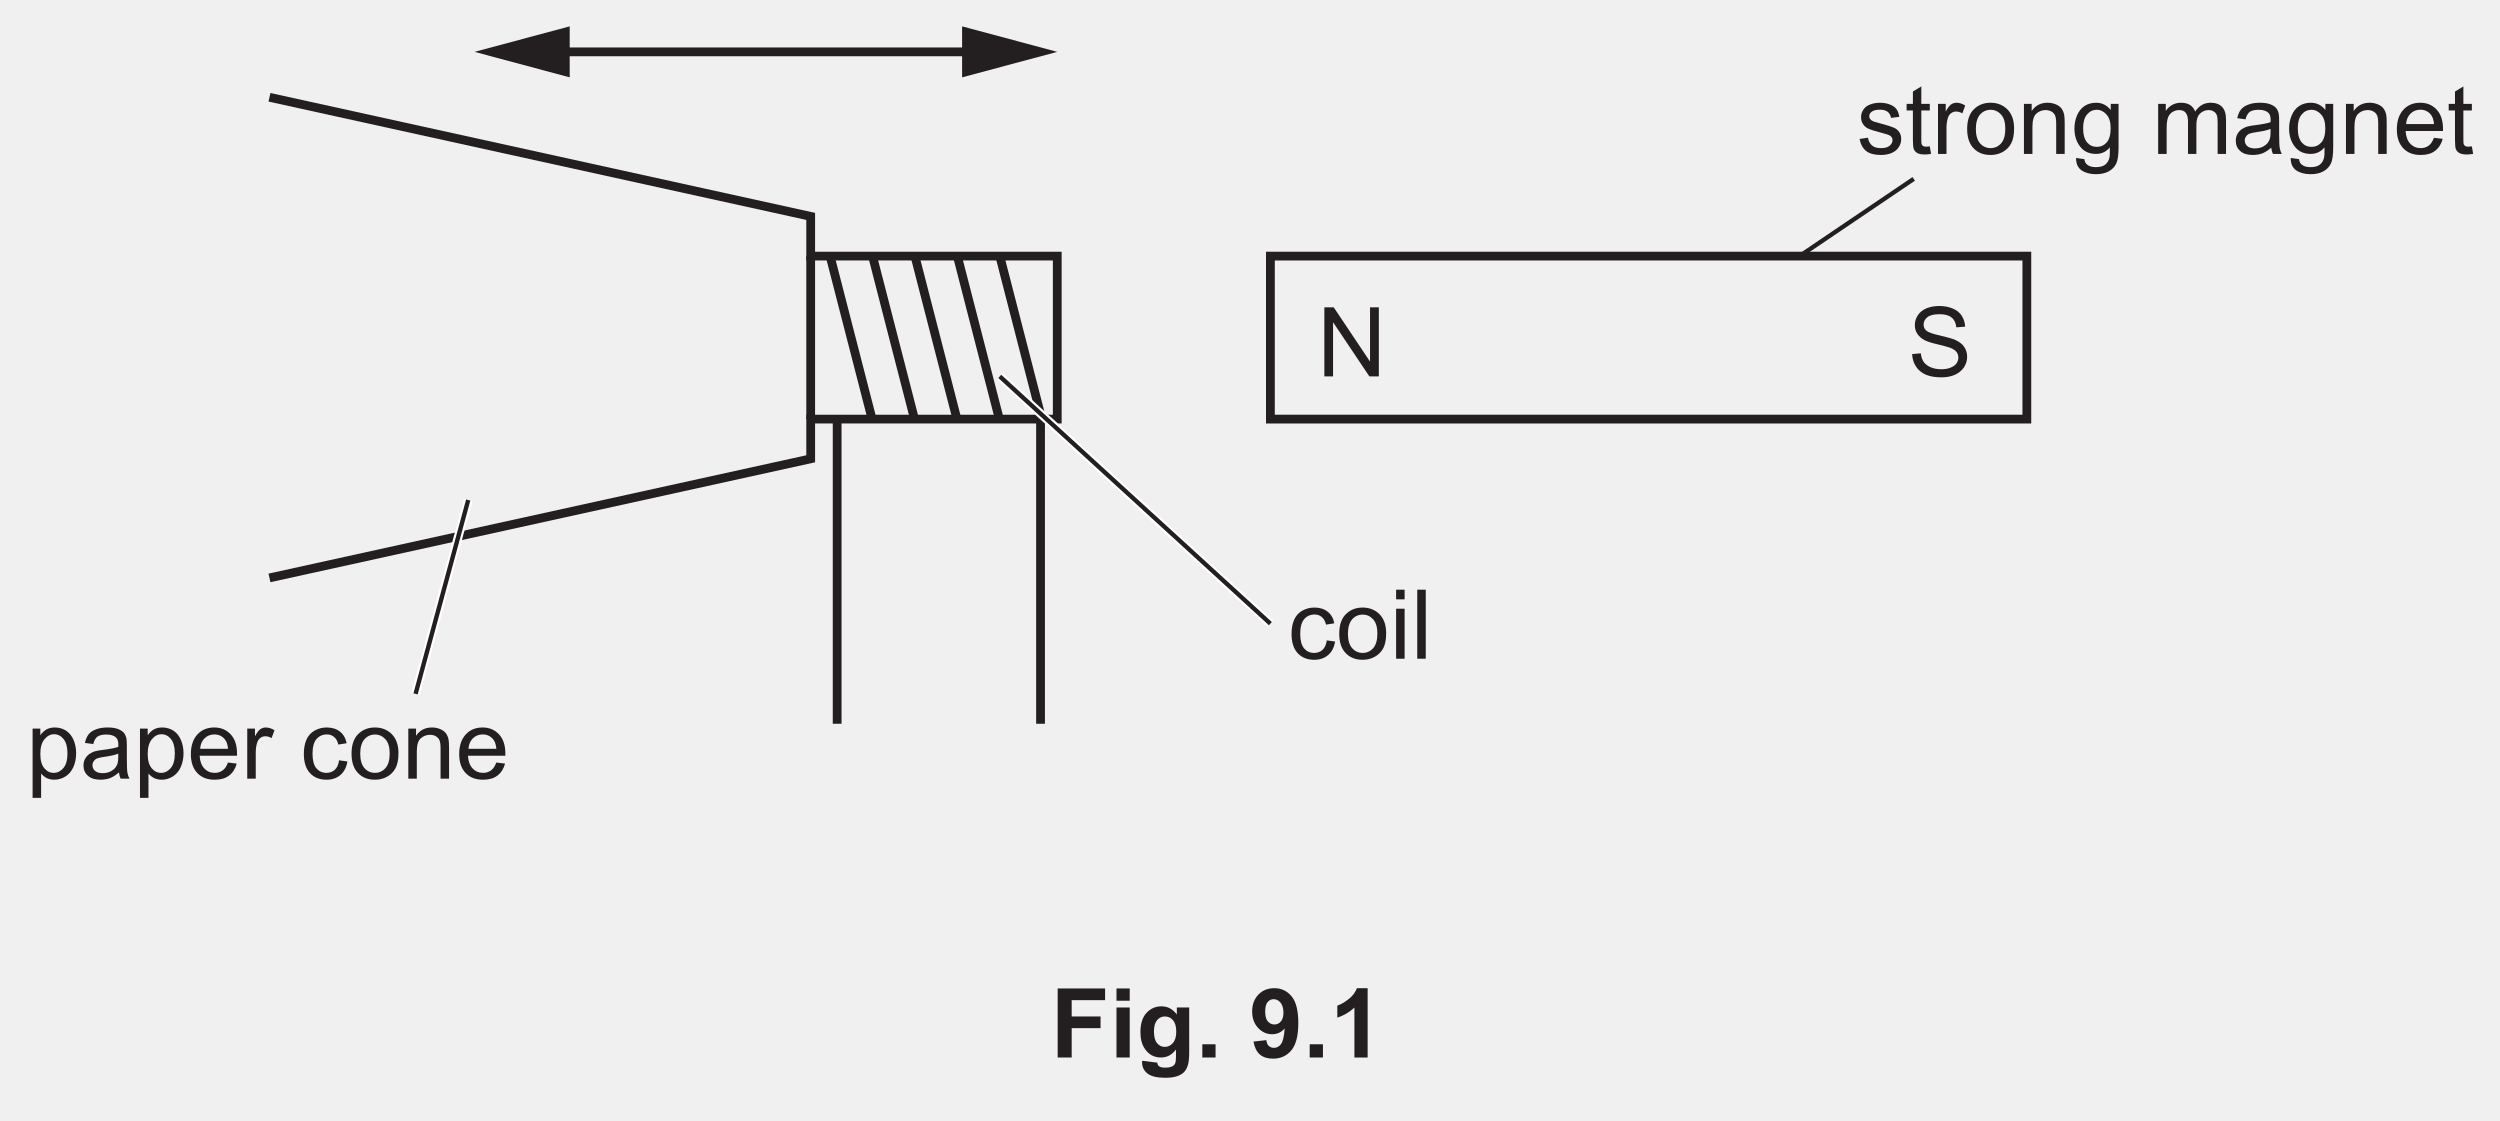
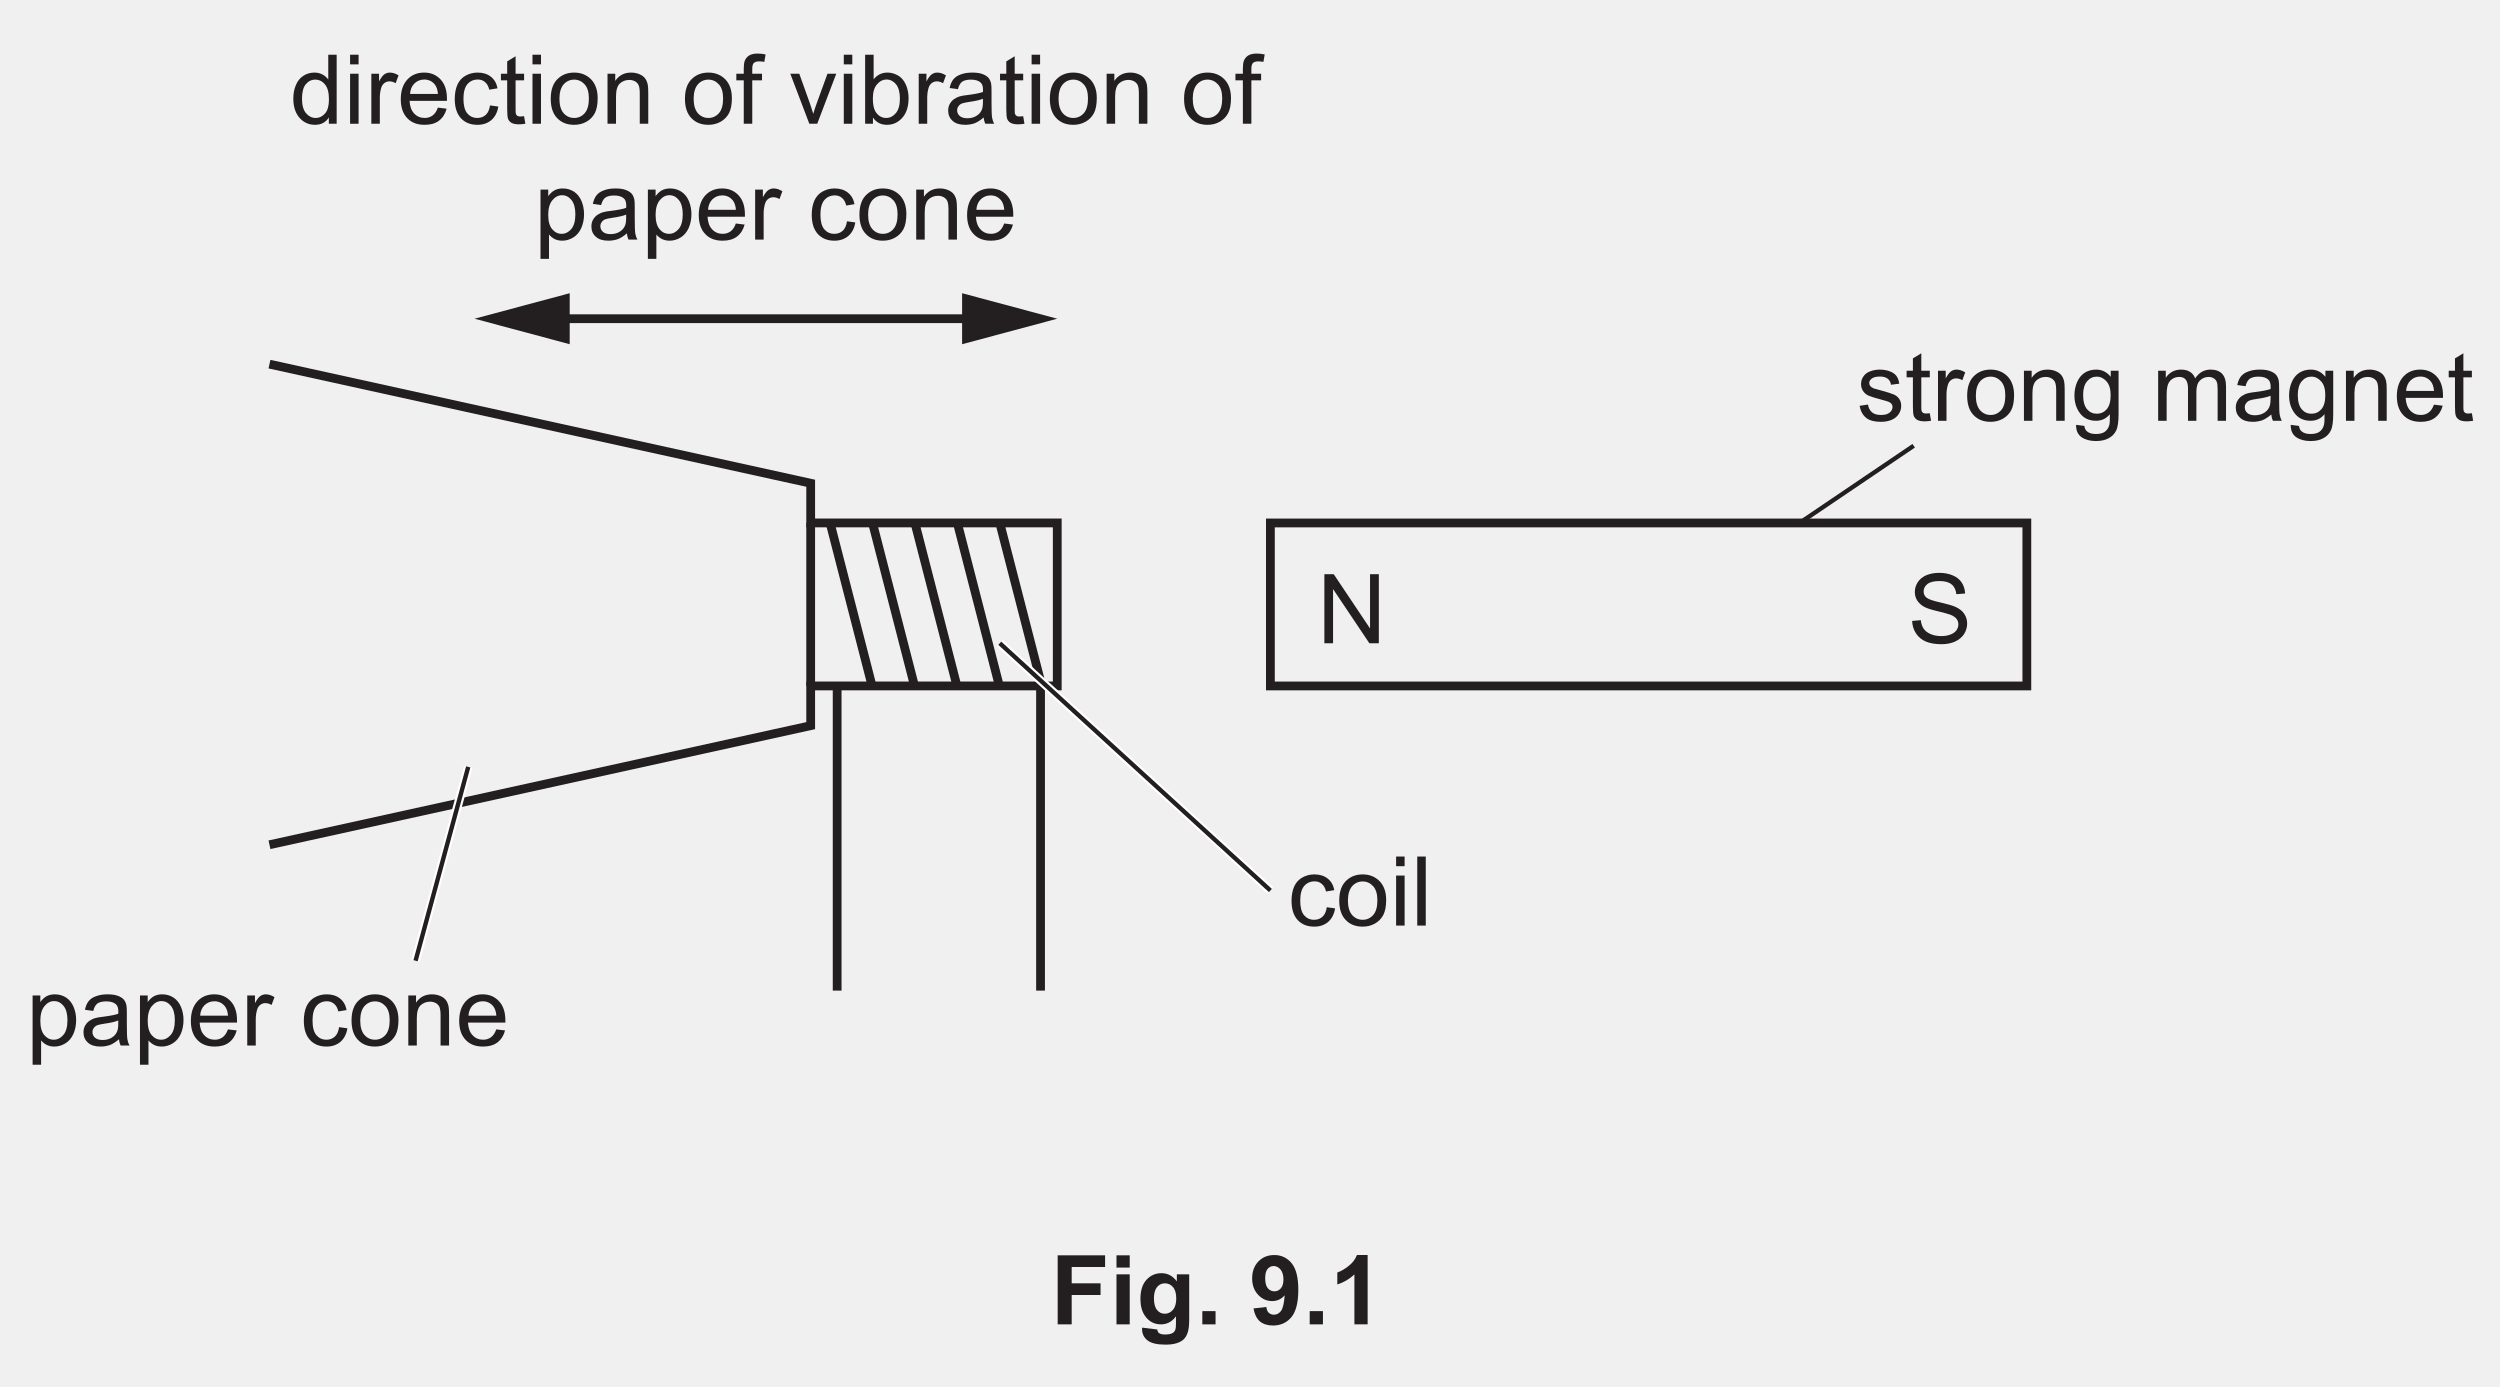
- <svg xmlns="http://www.w3.org/2000/svg" xmlns:xlink="http://www.w3.org/1999/xlink" version="1.1" width="284.8" height="127.6" viewBox="0 0 284.8 127.6">
+ <svg xmlns="http://www.w3.org/2000/svg" xmlns:xlink="http://www.w3.org/1999/xlink" version="1.1" width="284.8" height="158" viewBox="0 0 284.8 158">
  <defs>
    <clipPath id="clip_1">
-       <path transform="matrix(1,0,0,-1,-159,672.49)" d="M159 544.89H443.8V672.49H159Z" />
+       <path transform="matrix(1,0,0,-1,-159,702.89)" d="M159 544.89H443.8V702.89H159Z" />
    </clipPath>
    <clipPath id="clip_2">
-       <path transform="matrix(1,0,0,-1,-159,672.49)" d="M0 0H595.276V841.89H0Z" />
+       <path transform="matrix(1,0,0,-1,-159,702.89)" d="M0 0H595.276V841.89H0Z" />
    </clipPath>
    <clipPath id="clip_3">
-       <path transform="matrix(1,0,0,-1,-159,672.49)" d="M0 0H595.276V841.89H0Z" />
+       <path transform="matrix(1,0,0,-1,-159,702.89)" d="M0 0H595.276V841.89H0Z" />
    </clipPath>
    <path id="font_4_49" d="M.076 0V.715H.173L.549 .153V.715H.640V0H.542L.166 .561V0H.076Z" />
    <path id="font_4_70" d="M.404 .190 .490 .178C.481 .119 .457 .072 .418 .038 .379 .005 .331-.011 .274-.011 .203-.011 .146 .011 .103 .057 .060 .104 .039 .170 .039 .257 .039 .313 .048 .362 .066 .404 .085 .446 .113 .477 .151 .498 .189 .519 .230 .530 .275 .530 .331 .530 .377 .516 .413 .487 .449 .459 .472 .419 .482 .367L.396 .353C.388 .388 .374 .414 .353 .431 .333 .449 .308 .458 .278 .458 .234 .458 .198 .442 .170 .410 .143 .378 .129 .328 .129 .259 .129 .190 .142 .139 .169 .107 .196 .076 .230 .060 .273 .060 .308 .060 .337 .071 .360 .092 .383 .113 .398 .146 .404 .190Z" />
    <path id="font_4_82" d="M.033 .259C.033 .355 .059 .426 .113 .472 .157 .511 .212 .530 .276 .530 .347 .530 .405 .506 .451 .460 .496 .413 .519 .348 .519 .266 .519 .199 .509 .147 .489 .109 .468 .070 .439 .041 .401 .020 .363-.001 .321-.011 .276-.011 .203-.011 .145 .011 .100 .058 .055 .104 .033 .171 .033 .259M.123 .259C.123 .192 .138 .143 .166 .110 .195 .077 .232 .060 .276 .060 .319 .060 .356 .077 .385 .110 .414 .143 .428 .194 .428 .261 .428 .326 .414 .374 .385 .407 .355 .440 .319 .457 .276 .457 .232 .457 .195 .440 .166 .407 .138 .374 .123 .325 .123 .259Z" />
    <path id="font_4_76" d="M.066 .615V.715H.154V.615H.066M.066 0V.518H.154V0H.066Z" />
    <path id="font_4_79" d="M.063 0V.715H.151V0H.063Z" />
    <path id="font_4_83" d="M.065-.199V.518H.145V.450C.164 .477 .186 .497 .209 .510 .233 .523 .262 .530 .296 .530 .340 .530 .379 .518 .413 .496 .447 .473 .472 .441 .490 .399 .507 .358 .516 .312 .516 .263 .516 .210 .506 .162 .487 .119 .468 .077 .440 .044 .404 .022 .368-.000 .330-.011 .290-.011 .260-.011 .234-.005 .211 .006 .187 .019 .168 .034 .153 .053V-.199H.065M.145 .256C.145 .189 .159 .140 .186 .108 .213 .076 .245 .060 .284 .060 .323 .060 .356 .077 .384 .110 .412 .143 .426 .194 .426 .263 .426 .329 .412 .378 .385 .411 .358 .444 .325 .460 .288 .460 .250 .460 .217 .443 .188 .408 .159 .373 .145 .322 .145 .256Z" />
    <path id="font_4_68" d="M.404 .065C.371 .037 .340 .017 .310 .005 .280-.005 .247-.011 .213-.011 .156-.011 .112 .002 .082 .030 .051 .057 .036 .093 .036 .136 .036 .162 .041 .185 .053 .206 .065 .227 .080 .244 .098 .256 .117 .269 .138 .279 .162 .285 .179 .290 .205 .294 .240 .298 .311 .307 .363 .317 .396 .329 .397 .341 .397 .348 .397 .351 .397 .387 .389 .412 .372 .427 .350 .447 .316 .457 .272 .457 .231 .457 .200 .449 .180 .435 .161 .420 .146 .395 .137 .358L.051 .370C.059 .407 .071 .436 .089 .459 .107 .482 .133 .499 .167 .511 .201 .524 .240 .530 .285 .530 .329 .530 .365 .525 .393 .514 .420 .504 .441 .490 .454 .475 .467 .459 .476 .439 .481 .415 .484 .400 .485 .373 .485 .334V.217C.485 .135 .487 .084 .491 .062 .495 .040 .502 .019 .513 0H.421C.412 .018 .406 .040 .404 .065M.396 .259C.365 .246 .317 .235 .253 .226 .217 .221 .191 .215 .176 .209 .161 .202 .150 .193 .142 .180 .133 .168 .129 .154 .129 .139 .129 .115 .138 .096 .156 .080 .174 .065 .200 .057 .234 .057 .268 .057 .298 .064 .324 .079 .351 .094 .370 .114 .382 .140 .392 .160 .396 .189 .396 .227V.259Z" />
    <path id="font_4_72" d="M.420 .167 .511 .156C.497 .103 .470 .061 .432 .032 .393 .002 .343-.011 .283-.011 .207-.011 .147 .011 .103 .058 .058 .105 .036 .170 .036 .254 .036 .342 .059 .409 .104 .458 .148 .506 .207 .530 .278 .530 .348 .530 .404 .506 .448 .459 .492 .412 .514 .346 .514 .260 .514 .255 .514 .247 .514 .237H.127C.130 .180 .146 .136 .175 .106 .204 .075 .240 .060 .284 .060 .316 .060 .343 .069 .366 .086 .389 .103 .407 .130 .420 .167M.132 .309H.421C.417 .353 .406 .385 .388 .407 .360 .441 .324 .458 .279 .458 .239 .458 .205 .444 .177 .417 .150 .390 .135 .354 .132 .309Z" />
    <path id="font_4_85" d="M.064 0V.518H.144V.439C.164 .476 .182 .500 .199 .512 .217 .524 .235 .530 .256 .530 .285 .530 .316 .520 .346 .501L.316 .420C.294 .433 .273 .439 .251 .439 .232 .439 .215 .433 .200 .422 .184 .410 .173 .394 .167 .374 .157 .342 .152 .308 .152 .271V0H.064Z" />
    <path id="font_4_3" d="" />
    <path id="font_4_81" d="M.065 0V.518H.145V.444C.183 .501 .238 .530 .310 .530 .341 .530 .370 .524 .396 .513 .422 .502 .442 .487 .455 .469 .468 .451 .477 .429 .482 .404 .485 .388 .487 .359 .487 .318V0H.399V.315C.399 .351 .395 .378 .389 .395 .382 .413 .370 .427 .352 .438 .335 .448 .314 .454 .291 .454 .254 .454 .221 .442 .194 .418 .167 .394 .153 .349 .153 .283V0H.065Z" />
    <path id="font_4_86" d="M.030 .155 .117 .168C.122 .133 .136 .107 .158 .088 .180 .069 .211 .060 .251 .060 .292 .060 .322 .068 .341 .085 .361 .101 .371 .120 .371 .143 .371 .162 .362 .178 .345 .189 .333 .197 .303 .207 .255 .219 .190 .236 .146 .250 .121 .261 .096 .273 .077 .290 .064 .311 .051 .332 .045 .355 .045 .380 .045 .403 .050 .425 .061 .445 .071 .464 .086 .481 .104 .494 .118 .504 .136 .512 .160 .519 .184 .526 .209 .530 .236 .530 .277 .530 .312 .524 .343 .512 .374 .500 .396 .485 .411 .465 .426 .445 .436 .418 .441 .384L.355 .373C.352 .399 .340 .420 .322 .435 .303 .450 .276 .458 .242 .458 .202 .458 .173 .451 .156 .437 .138 .424 .130 .409 .130 .391 .130 .379 .133 .369 .141 .360 .148 .350 .159 .343 .174 .336 .183 .333 .209 .326 .252 .314 .314 .297 .357 .284 .382 .273 .407 .263 .426 .247 .440 .227 .454 .207 .461 .182 .461 .152 .461 .123 .452 .095 .435 .069 .418 .043 .394 .023 .361 .009 .329-.004 .293-.011 .252-.011 .185-.011 .133 .002 .098 .030 .063 .058 .040 .100 .030 .155Z" />
    <path id="font_4_87" d="M.257 .078 .270 .000C.245-.004 .223-.006 .204-.006 .172-.006 .147-.001 .129 .008 .112 .018 .099 .031 .092 .048 .085 .064 .082 .099 .082 .151V.450H.017V.518H.082V.646L.169 .699V.518H.257V.450H.169V.146C.169 .121 .170 .105 .174 .098 .177 .091 .182 .085 .189 .081 .196 .077 .206 .075 .219 .075 .229 .075 .241 .076 .257 .078Z" />
    <path id="font_4_74" d="M.049-.042 .135-.054C.138-.081 .148-.100 .165-.112 .186-.129 .216-.137 .254-.137 .295-.137 .326-.129 .348-.113 .370-.096 .385-.074 .393-.044 .398-.026 .400 .010 .399 .068 .361 .022 .313 0 .256 0 .185 0 .129 .025 .090 .077 .051 .128 .032 .190 .032 .262 .032 .311 .041 .357 .059 .399 .076 .440 .102 .473 .136 .496 .170 .518 .210 .530 .256 .530 .318 .530 .368 .505 .408 .455V.518H.489V.070C.489-.010 .481-.068 .464-.101 .448-.135 .422-.162 .386-.181 .350-.201 .306-.210 .254-.210 .193-.210 .143-.196 .104-.169 .066-.141 .048-.099 .049-.042M.122 .268C.122 .200 .136 .151 .163 .119 .190 .088 .223 .073 .264 .073 .305 .073 .338 .088 .366 .119 .393 .150 .407 .199 .407 .265 .407 .328 .393 .376 .364 .408 .336 .440 .302 .457 .263 .457 .224 .457 .190 .441 .163 .409 .136 .377 .122 .330 .122 .268Z" />
    <path id="font_4_80" d="M.065 0V.518H.144V.445C.160 .471 .182 .491 .209 .507 .236 .522 .267 .530 .301 .530 .340 .530 .371 .522 .396 .506 .420 .490 .438 .468 .448 .439 .489 .5 .542 .530 .608 .530 .659 .530 .699 .516 .727 .487 .754 .459 .768 .415 .768 .355V0H.681V.326C.681 .361 .678 .387 .672 .402 .666 .418 .656 .430 .641 .439 .626 .449 .609 .454 .588 .454 .552 .454 .522 .441 .498 .417 .473 .393 .461 .354 .461 .301V0H.374V.336C.374 .375 .366 .405 .352 .424 .338 .444 .314 .454 .282 .454 .257 .454 .234 .447 .213 .434 .192 .421 .177 .402 .167 .377 .158 .352 .153 .316 .153 .269V0H.065Z" />
+     <path id="font_4_71" d="M.402 0V.065C.369 .013 .321-.011 .257-.011 .215-.011 .177-.000 .143 .022 .108 .045 .081 .077 .062 .117 .043 .158 .034 .205 .034 .258 .034 .310 .042 .357 .060 .399 .077 .441 .103 .474 .137 .496 .172 .519 .210 .530 .253 .530 .284 .530 .312 .523 .336 .510 .361 .497 .381 .479 .396 .458V.715H.483V0H.402M.124 .258C.124 .192 .138 .142 .166 .109 .194 .076 .227 .060 .265 .060 .304 .060 .336 .076 .363 .107 .390 .138 .403 .186 .403 .251 .403 .322 .390 .374 .362 .407 .335 .440 .301 .457 .261 .457 .222 .457 .190 .441 .163 .409 .137 .377 .124 .327 .124 .258Z" />
+     <path id="font_4_73" d="M.086 0V.450H.009V.518H.086V.573C.086 .608 .090 .634 .096 .651 .104 .673 .119 .692 .140 .706 .162 .720 .192 .727 .230 .727 .255 .727 .282 .724 .312 .718L.299 .641C.281 .644 .263 .646 .247 .646 .220 .646 .201 .640 .190 .629 .179 .618 .174 .597 .174 .566V.518H.275V.450H.174V0H.086Z" />
+     <path id="font_4_89" d="M.209 0 .012 .518H.105L.216 .208C.228 .174 .239 .139 .25 .103 .257 .130 .268 .163 .282 .202L.397 .518H.488L.291 0H.209Z" />
+     <path id="font_4_69" d="M.146 0H.065V.715H.153V.460C.190 .506 .237 .530 .295 .530 .327 .530 .357 .523 .385 .510 .414 .498 .437 .480 .456 .456 .474 .433 .489 .405 .499 .372 .509 .339 .515 .304 .515 .267 .515 .178 .493 .109 .449 .061 .405 .012 .352-.011 .291-.011 .229-.011 .181 .013 .146 .064V0M.145 .263C.145 .201 .154 .156 .171 .128 .199 .083 .236 .060 .283 .060 .322 .060 .355 .077 .383 .110 .411 .143 .425 .193 .425 .259 .425 .327 .411 .377 .385 .409 .358 .441 .325 .458 .287 .458 .249 .458 .215 .441 .187 .407 .159 .374 .145 .326 .145 .263Z" />
    <path id="font_4_54" d="M.044 .230 .134 .238C.138 .202 .148 .173 .163 .150 .179 .127 .203 .108 .235 .094 .268 .080 .305 .073 .345 .073 .381 .073 .413 .078 .441 .089 .469 .100 .489 .114 .503 .133 .516 .152 .523 .172 .523 .194 .523 .217 .516 .236 .503 .253 .490 .269 .469 .283 .439 .295 .420 .302 .377 .314 .312 .330 .246 .345 .200 .360 .173 .374 .139 .392 .114 .415 .097 .441 .080 .468 .072 .497 .072 .530 .072 .567 .082 .600 .103 .632 .123 .663 .153 .687 .192 .704 .232 .720 .276 .728 .324 .728 .377 .728 .424 .719 .464 .702 .505 .685 .536 .660 .558 .627 .579 .594 .591 .556 .593 .514L.502 .507C.497 .552 .481 .586 .452 .609 .424 .632 .383 .643 .328 .643 .270 .643 .229 .633 .202 .612 .176 .591 .163 .565 .163 .536 .163 .510 .172 .489 .191 .473 .209 .456 .257 .439 .334 .422 .411 .404 .464 .389 .492 .376 .534 .357 .565 .333 .584 .303 .604 .274 .614 .240 .614 .202 .614 .164 .603 .128 .582 .094 .560 .061 .528 .034 .488 .016 .447-.002 .401-.011 .350-.011 .285-.011 .231-.002 .187 .016 .143 .035 .109 .063 .084 .101 .059 .139 .046 .182 .044 .230Z" />
    <path id="font_5_41" d="M.073 0V.715H.564V.594H.218V.425H.517V.304H.218V0H.073Z" />
    <path id="font_5_76" d="M.071 .588V.715H.208V.588H.071M.071 0V.518H.208V0H.071Z" />
    <path id="font_5_74" d="M.059-.034 .215-.053C.218-.071 .224-.083 .233-.090 .246-.100 .267-.105 .295-.105 .331-.105 .358-.100 .375-.089 .388-.082 .397-.070 .403-.054 .407-.043 .409-.022 .409 .008V.083C.368 .027 .316 0 .254 0 .184 0 .129 .029 .088 .088 .056 .134 .041 .192 .041 .262 .041 .349 .061 .415 .103 .461 .145 .507 .197 .530 .259 .530 .323 .530 .376 .502 .418 .445V.518H.546V.053C.546-.007 .541-.053 .531-.083 .521-.114 .507-.138 .489-.155 .471-.172 .446-.186 .416-.195 .385-.205 .347-.210 .300-.210 .212-.210 .150-.195 .113-.165 .076-.135 .058-.097 .058-.050 .058-.046 .058-.040 .059-.034M.181 .270C.181 .215 .192 .174 .213 .149 .234 .123 .261 .110 .292 .110 .326 .110 .354 .123 .377 .150 .400 .176 .412 .215 .412 .266 .412 .320 .401 .360 .378 .386 .356 .412 .328 .425 .294 .425 .262 .425 .234 .412 .213 .386 .192 .361 .181 .322 .181 .270Z" />
    <path id="font_5_17" d="M.071 0V.137H.208V0H.071Z" />
    <path id="font_5_3" d="" />
    <path id="font_5_28" d="M.045 .165 .178 .180C.181 .153 .189 .133 .203 .120 .217 .107 .235 .100 .257 .100 .286 .100 .310 .113 .330 .139 .349 .165 .362 .219 .368 .301 .333 .261 .290 .241 .238 .241 .182 .241 .133 .263 .093 .306 .052 .350 .031 .406 .031 .476 .031 .549 .053 .607 .096 .652 .139 .696 .194 .718 .261 .718 .333 .718 .393 .690 .439 .634 .486 .578 .509 .486 .509 .357 .509 .226 .485 .132 .437 .074 .388 .016 .325-.012 .247-.012 .191-.012 .146 .002 .111 .031 .077 .061 .055 .106 .045 .165M.355 .465C.355 .509 .345 .543 .325 .568 .305 .592 .281 .604 .254 .604 .229 .604 .208 .594 .191 .574 .174 .554 .166 .522 .166 .476 .166 .430 .175 .396 .193 .374 .212 .353 .234 .342 .262 .342 .288 .342 .310 .352 .328 .373 .346 .394 .355 .424 .355 .465Z" />
    <path id="font_5_20" d="M.393 0H.256V.517C.206 .470 .147 .435 .079 .413V.537C.114 .549 .153 .571 .195 .604 .237 .636 .266 .675 .282 .718H.393V0Z" />
    <clipPath id="clip_6">
-       <path transform="matrix(1,0,0,-1,-158.999,672.490)" d="M0 0H595.276V841.89H0Z" />
+       <path transform="matrix(1,0,0,-1,-158.999,702.890)" d="M0 0H595.276V841.89H0Z" />
    </clipPath>
  </defs>
  <g clip-path="url(#clip_1)">
    <g clip-path="url(#clip_2)">
      <g clip-path="url(#clip_3)" />
-       <path transform="matrix(1,0,0,-1,30.698,65.835)" stroke-width="1" stroke-linecap="butt" stroke-miterlimit="4" stroke-linejoin="miter" fill="none" stroke="#231f20" d="M0 0 61.655 13.569V18.092H89.745V36.66H61.655V41.183L0 54.751" />
-       <path transform="matrix(1,0,0,-1,230.898,47.744)" stroke-width="1" stroke-linecap="butt" stroke-miterlimit="4" stroke-linejoin="miter" fill="none" stroke="#231f20" d="M0 0H-86.174V18.568H0Z" />
-       <path transform="matrix(1,0,0,-1,92.353,29.175)" stroke-width="1" stroke-linecap="butt" stroke-miterlimit="4" stroke-linejoin="miter" fill="none" stroke="#231f20" d="M0 0V-18.568" />
-       <path transform="matrix(1,0,0,-1,94.563,29.175)" stroke-width="1" stroke-linecap="butt" stroke-miterlimit="4" stroke-linejoin="miter" fill="none" stroke="#231f20" d="M0 0 4.787-18.568" />
-       <path transform="matrix(1,0,0,-1,99.396,29.175)" stroke-width="1" stroke-linecap="butt" stroke-miterlimit="4" stroke-linejoin="miter" fill="none" stroke="#231f20" d="M0 0 4.787-18.568" />
-       <path transform="matrix(1,0,0,-1,104.228,29.175)" stroke-width="1" stroke-linecap="butt" stroke-miterlimit="4" stroke-linejoin="miter" fill="none" stroke="#231f20" d="M0 0 4.787-18.568" />
-       <path transform="matrix(1,0,0,-1,109.061,29.175)" stroke-width="1" stroke-linecap="butt" stroke-miterlimit="4" stroke-linejoin="miter" fill="none" stroke="#231f20" d="M0 0 4.787-18.568" />
-       <path transform="matrix(1,0,0,-1,113.894,29.175)" stroke-width="1" stroke-linecap="butt" stroke-miterlimit="4" stroke-linejoin="miter" fill="none" stroke="#231f20" d="M0 0 4.787-18.568" />
-       <use data-text="N" xlink:href="#font_4_49" transform="matrix(11,0,0,-11,150.036,42.878)" fill="#231f20" />
-       <use data-text="c" xlink:href="#font_4_70" transform="matrix(11,0,0,-11,146.703,75.042)" fill="#231f20" />
-       <use data-text="o" xlink:href="#font_4_82" transform="matrix(11,0,0,-11,152.203,75.042)" fill="#231f20" />
-       <use data-text="i" xlink:href="#font_4_76" transform="matrix(11,0,0,-11,158.319,75.042)" fill="#231f20" />
-       <use data-text="l" xlink:href="#font_4_79" transform="matrix(11,0,0,-11,160.761,75.042)" fill="#231f20" />
-       <use data-text="p" xlink:href="#font_4_83" transform="matrix(11,0,0,-11,2.999,88.704)" fill="#231f20" />
-       <use data-text="a" xlink:href="#font_4_68" transform="matrix(11,0,0,-11,9.115,88.704)" fill="#231f20" />
-       <use data-text="p" xlink:href="#font_4_83" transform="matrix(11,0,0,-11,15.231,88.704)" fill="#231f20" />
-       <use data-text="e" xlink:href="#font_4_72" transform="matrix(11,0,0,-11,21.347,88.704)" fill="#231f20" />
-       <use data-text="r" xlink:href="#font_4_85" transform="matrix(11,0,0,-11,27.463,88.704)" fill="#231f20" />
-       <use data-text="c" xlink:href="#font_4_70" transform="matrix(11,0,0,-11,34.184,88.704)" fill="#231f20" />
-       <use data-text="o" xlink:href="#font_4_82" transform="matrix(11,0,0,-11,39.684,88.704)" fill="#231f20" />
-       <use data-text="n" xlink:href="#font_4_81" transform="matrix(11,0,0,-11,45.800,88.704)" fill="#231f20" />
-       <use data-text="e" xlink:href="#font_4_72" transform="matrix(11,0,0,-11,51.916,88.704)" fill="#231f20" />
-       <use data-text="s" xlink:href="#font_4_86" transform="matrix(11,0,0,-11,211.515,17.534)" fill="#231f20" />
-       <use data-text="t" xlink:href="#font_4_87" transform="matrix(11,0,0,-11,217.015,17.534)" fill="#231f20" />
-       <use data-text="r" xlink:href="#font_4_85" transform="matrix(11,0,0,-11,220.073,17.534)" fill="#231f20" />
-       <use data-text="o" xlink:href="#font_4_82" transform="matrix(11,0,0,-11,223.736,17.534)" fill="#231f20" />
-       <use data-text="n" xlink:href="#font_4_81" transform="matrix(11,0,0,-11,229.852,17.534)" fill="#231f20" />
-       <use data-text="g" xlink:href="#font_4_74" transform="matrix(11,0,0,-11,235.968,17.534)" fill="#231f20" />
-       <use data-text="m" xlink:href="#font_4_80" transform="matrix(11,0,0,-11,245.142,17.534)" fill="#231f20" />
-       <use data-text="a" xlink:href="#font_4_68" transform="matrix(11,0,0,-11,254.305,17.534)" fill="#231f20" />
-       <use data-text="g" xlink:href="#font_4_74" transform="matrix(11,0,0,-11,260.421,17.534)" fill="#231f20" />
-       <use data-text="n" xlink:href="#font_4_81" transform="matrix(11,0,0,-11,266.537,17.534)" fill="#231f20" />
-       <use data-text="e" xlink:href="#font_4_72" transform="matrix(11,0,0,-11,272.653,17.534)" fill="#231f20" />
-       <use data-text="t" xlink:href="#font_4_87" transform="matrix(11,0,0,-11,278.769,17.534)" fill="#231f20" />
-       <use data-text="S" xlink:href="#font_4_54" transform="matrix(11,0,0,-11,217.345,42.867)" fill="#231f20" />
-       <path transform="matrix(1,0,0,-1,95.368,47.744)" stroke-width="1" stroke-linecap="butt" stroke-miterlimit="4" stroke-linejoin="miter" fill="none" stroke="#231f20" d="M0 0V-34.706" />
-       <path transform="matrix(1,0,0,-1,118.538,47.744)" stroke-width="1" stroke-linecap="butt" stroke-miterlimit="4" stroke-linejoin="miter" fill="none" stroke="#231f20" d="M0 0V-34.706" />
-       <path transform="matrix(1,0,0,-1,205.008,29.176)" stroke-width=".5" stroke-linecap="butt" stroke-miterlimit="10" stroke-linejoin="miter" fill="none" stroke="#231f20" d="M0 0 13 8.797" />
-       <path transform="matrix(1,0,0,-1,113.894,42.879)" stroke-width="1" stroke-linecap="butt" stroke-miterlimit="10" stroke-linejoin="miter" fill="none" stroke="#ffffff" d="M0 0 30.83-28.167" />
-       <path transform="matrix(1,0,0,-1,113.894,42.879)" stroke-width=".5" stroke-linecap="butt" stroke-miterlimit="10" stroke-linejoin="miter" fill="none" stroke="#231f20" d="M0 0 30.83-28.167" />
-       <path transform="matrix(1,0,0,-1,53.341,56.962)" stroke-width="1" stroke-linecap="butt" stroke-miterlimit="10" stroke-linejoin="miter" fill="none" stroke="#ffffff" d="M0 0-6-22.083" />
-       <path transform="matrix(1,0,0,-1,53.341,56.962)" stroke-width=".5" stroke-linecap="butt" stroke-miterlimit="10" stroke-linejoin="miter" fill="none" stroke="#231f20" d="M0 0-6-22.083" />
-       <path transform="matrix(1,0,0,-1,62.918,5.908)" stroke-width="1" stroke-linecap="butt" stroke-miterlimit="10" stroke-linejoin="miter" fill="none" stroke="#231f20" d="M0 0H48.665" />
-       <path transform="matrix(1,0,0,-1,64.900,8.813)" d="M0 0-10.841 2.905 0 5.811Z" fill="#231f20" />
-       <path transform="matrix(1,0,0,-1,109.602,8.813)" d="M0 0 10.841 2.905 0 5.811Z" fill="#231f20" />
-       <use data-text="F" xlink:href="#font_5_41" transform="matrix(11,0,0,-11,119.688,120.471)" fill="#231f20" />
-       <use data-text="i" xlink:href="#font_5_76" transform="matrix(11,0,0,-11,126.409,120.471)" fill="#231f20" />
-       <use data-text="g" xlink:href="#font_5_74" transform="matrix(11,0,0,-11,129.467,120.471)" fill="#231f20" />
-       <use data-text="." xlink:href="#font_5_17" transform="matrix(11,0,0,-11,136.188,120.471)" fill="#231f20" />
-       <use data-text="9" xlink:href="#font_5_28" transform="matrix(11,0,0,-11,142.304,120.471)" fill="#231f20" />
-       <use data-text="." xlink:href="#font_5_17" transform="matrix(11,0,0,-11,148.420,120.471)" fill="#231f20" />
-       <use data-text="1" xlink:href="#font_5_20" transform="matrix(11,0,0,-11,151.478,120.471)" fill="#231f20" />
+       <path transform="matrix(1,0,0,-1,30.698,96.235)" stroke-width="1" stroke-linecap="butt" stroke-miterlimit="4" stroke-linejoin="miter" fill="none" stroke="#231f20" d="M0 0 61.655 13.569V18.092H89.745V36.66H61.655V41.183L0 54.751" />
+       <path transform="matrix(1,0,0,-1,230.898,78.144)" stroke-width="1" stroke-linecap="butt" stroke-miterlimit="4" stroke-linejoin="miter" fill="none" stroke="#231f20" d="M0 0H-86.174V18.568H0Z" />
+       <path transform="matrix(1,0,0,-1,92.353,59.575)" stroke-width="1" stroke-linecap="butt" stroke-miterlimit="4" stroke-linejoin="miter" fill="none" stroke="#231f20" d="M0 0V-18.568" />
+       <path transform="matrix(1,0,0,-1,94.563,59.575)" stroke-width="1" stroke-linecap="butt" stroke-miterlimit="4" stroke-linejoin="miter" fill="none" stroke="#231f20" d="M0 0 4.787-18.568" />
+       <path transform="matrix(1,0,0,-1,99.396,59.575)" stroke-width="1" stroke-linecap="butt" stroke-miterlimit="4" stroke-linejoin="miter" fill="none" stroke="#231f20" d="M0 0 4.787-18.568" />
+       <path transform="matrix(1,0,0,-1,104.228,59.575)" stroke-width="1" stroke-linecap="butt" stroke-miterlimit="4" stroke-linejoin="miter" fill="none" stroke="#231f20" d="M0 0 4.787-18.568" />
+       <path transform="matrix(1,0,0,-1,109.061,59.575)" stroke-width="1" stroke-linecap="butt" stroke-miterlimit="4" stroke-linejoin="miter" fill="none" stroke="#231f20" d="M0 0 4.787-18.568" />
+       <path transform="matrix(1,0,0,-1,113.894,59.575)" stroke-width="1" stroke-linecap="butt" stroke-miterlimit="4" stroke-linejoin="miter" fill="none" stroke="#231f20" d="M0 0 4.787-18.568" />
+       <use data-text="N" xlink:href="#font_4_49" transform="matrix(11,0,0,-11,150.036,73.278)" fill="#231f20" />
+       <use data-text="c" xlink:href="#font_4_70" transform="matrix(11,0,0,-11,146.703,105.442)" fill="#231f20" />
+       <use data-text="o" xlink:href="#font_4_82" transform="matrix(11,0,0,-11,152.203,105.442)" fill="#231f20" />
+       <use data-text="i" xlink:href="#font_4_76" transform="matrix(11,0,0,-11,158.319,105.442)" fill="#231f20" />
+       <use data-text="l" xlink:href="#font_4_79" transform="matrix(11,0,0,-11,160.761,105.442)" fill="#231f20" />
+       <use data-text="p" xlink:href="#font_4_83" transform="matrix(11,0,0,-11,2.999,119.104)" fill="#231f20" />
+       <use data-text="a" xlink:href="#font_4_68" transform="matrix(11,0,0,-11,9.115,119.104)" fill="#231f20" />
+       <use data-text="p" xlink:href="#font_4_83" transform="matrix(11,0,0,-11,15.231,119.104)" fill="#231f20" />
+       <use data-text="e" xlink:href="#font_4_72" transform="matrix(11,0,0,-11,21.347,119.104)" fill="#231f20" />
+       <use data-text="r" xlink:href="#font_4_85" transform="matrix(11,0,0,-11,27.463,119.104)" fill="#231f20" />
+       <use data-text="c" xlink:href="#font_4_70" transform="matrix(11,0,0,-11,34.184,119.104)" fill="#231f20" />
+       <use data-text="o" xlink:href="#font_4_82" transform="matrix(11,0,0,-11,39.684,119.104)" fill="#231f20" />
+       <use data-text="n" xlink:href="#font_4_81" transform="matrix(11,0,0,-11,45.800,119.104)" fill="#231f20" />
+       <use data-text="e" xlink:href="#font_4_72" transform="matrix(11,0,0,-11,51.916,119.104)" fill="#231f20" />
+       <use data-text="s" xlink:href="#font_4_86" transform="matrix(11,0,0,-11,211.515,47.934)" fill="#231f20" />
+       <use data-text="t" xlink:href="#font_4_87" transform="matrix(11,0,0,-11,217.015,47.934)" fill="#231f20" />
+       <use data-text="r" xlink:href="#font_4_85" transform="matrix(11,0,0,-11,220.073,47.934)" fill="#231f20" />
+       <use data-text="o" xlink:href="#font_4_82" transform="matrix(11,0,0,-11,223.736,47.934)" fill="#231f20" />
+       <use data-text="n" xlink:href="#font_4_81" transform="matrix(11,0,0,-11,229.852,47.934)" fill="#231f20" />
+       <use data-text="g" xlink:href="#font_4_74" transform="matrix(11,0,0,-11,235.968,47.934)" fill="#231f20" />
+       <use data-text="m" xlink:href="#font_4_80" transform="matrix(11,0,0,-11,245.142,47.934)" fill="#231f20" />
+       <use data-text="a" xlink:href="#font_4_68" transform="matrix(11,0,0,-11,254.305,47.934)" fill="#231f20" />
+       <use data-text="g" xlink:href="#font_4_74" transform="matrix(11,0,0,-11,260.421,47.934)" fill="#231f20" />
+       <use data-text="n" xlink:href="#font_4_81" transform="matrix(11,0,0,-11,266.537,47.934)" fill="#231f20" />
+       <use data-text="e" xlink:href="#font_4_72" transform="matrix(11,0,0,-11,272.653,47.934)" fill="#231f20" />
+       <use data-text="t" xlink:href="#font_4_87" transform="matrix(11,0,0,-11,278.769,47.934)" fill="#231f20" />
+       <use data-text="d" xlink:href="#font_4_71" transform="matrix(11,0,0,-11,33.040,14.098)" fill="#231f20" />
+       <use data-text="i" xlink:href="#font_4_76" transform="matrix(11,0,0,-11,39.156,14.098)" fill="#231f20" />
+       <use data-text="r" xlink:href="#font_4_85" transform="matrix(11,0,0,-11,41.598,14.098)" fill="#231f20" />
+       <use data-text="e" xlink:href="#font_4_72" transform="matrix(11,0,0,-11,45.261,14.098)" fill="#231f20" />
+       <use data-text="c" xlink:href="#font_4_70" transform="matrix(11,0,0,-11,51.377,14.098)" fill="#231f20" />
+       <use data-text="t" xlink:href="#font_4_87" transform="matrix(11,0,0,-11,56.877,14.098)" fill="#231f20" />
+       <use data-text="i" xlink:href="#font_4_76" transform="matrix(11,0,0,-11,59.935,14.098)" fill="#231f20" />
+       <use data-text="o" xlink:href="#font_4_82" transform="matrix(11,0,0,-11,62.377,14.098)" fill="#231f20" />
+       <use data-text="n" xlink:href="#font_4_81" transform="matrix(11,0,0,-11,68.493,14.098)" fill="#231f20" />
+       <use data-text="o" xlink:href="#font_4_82" transform="matrix(11,0,0,-11,77.667,14.098)" fill="#231f20" />
+       <use data-text="f" xlink:href="#font_4_73" transform="matrix(11,0,0,-11,83.783,14.098)" fill="#231f20" />
+       <use data-text="v" xlink:href="#font_4_89" transform="matrix(11,0,0,-11,89.899,14.098)" fill="#231f20" />
+       <use data-text="i" xlink:href="#font_4_76" transform="matrix(11,0,0,-11,95.399,14.098)" fill="#231f20" />
+       <use data-text="b" xlink:href="#font_4_69" transform="matrix(11,0,0,-11,97.841,14.098)" fill="#231f20" />
+       <use data-text="r" xlink:href="#font_4_85" transform="matrix(11,0,0,-11,103.957,14.098)" fill="#231f20" />
+       <use data-text="a" xlink:href="#font_4_68" transform="matrix(11,0,0,-11,107.620,14.098)" fill="#231f20" />
+       <use data-text="t" xlink:href="#font_4_87" transform="matrix(11,0,0,-11,113.736,14.098)" fill="#231f20" />
+       <use data-text="i" xlink:href="#font_4_76" transform="matrix(11,0,0,-11,116.794,14.098)" fill="#231f20" />
+       <use data-text="o" xlink:href="#font_4_82" transform="matrix(11,0,0,-11,119.236,14.098)" fill="#231f20" />
+       <use data-text="n" xlink:href="#font_4_81" transform="matrix(11,0,0,-11,125.352,14.098)" fill="#231f20" />
+       <use data-text="o" xlink:href="#font_4_82" transform="matrix(11,0,0,-11,134.526,14.098)" fill="#231f20" />
+       <use data-text="f" xlink:href="#font_4_73" transform="matrix(11,0,0,-11,140.642,14.098)" fill="#231f20" />
+       <use data-text="p" xlink:href="#font_4_83" transform="matrix(11,0,0,-11,60.859,27.298)" fill="#231f20" />
+       <use data-text="a" xlink:href="#font_4_68" transform="matrix(11,0,0,-11,66.975,27.298)" fill="#231f20" />
+       <use data-text="p" xlink:href="#font_4_83" transform="matrix(11,0,0,-11,73.091,27.298)" fill="#231f20" />
+       <use data-text="e" xlink:href="#font_4_72" transform="matrix(11,0,0,-11,79.207,27.298)" fill="#231f20" />
+       <use data-text="r" xlink:href="#font_4_85" transform="matrix(11,0,0,-11,85.323,27.298)" fill="#231f20" />
+       <use data-text="c" xlink:href="#font_4_70" transform="matrix(11,0,0,-11,92.044,27.298)" fill="#231f20" />
+       <use data-text="o" xlink:href="#font_4_82" transform="matrix(11,0,0,-11,97.544,27.298)" fill="#231f20" />
+       <use data-text="n" xlink:href="#font_4_81" transform="matrix(11,0,0,-11,103.660,27.298)" fill="#231f20" />
+       <use data-text="e" xlink:href="#font_4_72" transform="matrix(11,0,0,-11,109.776,27.298)" fill="#231f20" />
+       <use data-text="S" xlink:href="#font_4_54" transform="matrix(11,0,0,-11,217.345,73.267)" fill="#231f20" />
+       <path transform="matrix(1,0,0,-1,95.368,78.144)" stroke-width="1" stroke-linecap="butt" stroke-miterlimit="4" stroke-linejoin="miter" fill="none" stroke="#231f20" d="M0 0V-34.706" />
+       <path transform="matrix(1,0,0,-1,118.538,78.144)" stroke-width="1" stroke-linecap="butt" stroke-miterlimit="4" stroke-linejoin="miter" fill="none" stroke="#231f20" d="M0 0V-34.706" />
+       <path transform="matrix(1,0,0,-1,205.008,59.576)" stroke-width=".5" stroke-linecap="butt" stroke-miterlimit="10" stroke-linejoin="miter" fill="none" stroke="#231f20" d="M0 0 13 8.797" />
+       <path transform="matrix(1,0,0,-1,113.894,73.279)" stroke-width="1" stroke-linecap="butt" stroke-miterlimit="10" stroke-linejoin="miter" fill="none" stroke="#ffffff" d="M0 0 30.83-28.167" />
+       <path transform="matrix(1,0,0,-1,113.894,73.279)" stroke-width=".5" stroke-linecap="butt" stroke-miterlimit="10" stroke-linejoin="miter" fill="none" stroke="#231f20" d="M0 0 30.83-28.167" />
+       <path transform="matrix(1,0,0,-1,53.341,87.362)" stroke-width="1" stroke-linecap="butt" stroke-miterlimit="10" stroke-linejoin="miter" fill="none" stroke="#ffffff" d="M0 0-6-22.083" />
+       <path transform="matrix(1,0,0,-1,53.341,87.362)" stroke-width=".5" stroke-linecap="butt" stroke-miterlimit="10" stroke-linejoin="miter" fill="none" stroke="#231f20" d="M0 0-6-22.083" />
+       <path transform="matrix(1,0,0,-1,62.918,36.308)" stroke-width="1" stroke-linecap="butt" stroke-miterlimit="10" stroke-linejoin="miter" fill="none" stroke="#231f20" d="M0 0H48.665" />
+       <path transform="matrix(1,0,0,-1,64.900,39.213)" d="M0 0-10.841 2.905 0 5.811Z" fill="#231f20" />
+       <path transform="matrix(1,0,0,-1,109.602,39.213)" d="M0 0 10.841 2.905 0 5.811Z" fill="#231f20" />
+       <use data-text="F" xlink:href="#font_5_41" transform="matrix(11,0,0,-11,119.688,150.871)" fill="#231f20" />
+       <use data-text="i" xlink:href="#font_5_76" transform="matrix(11,0,0,-11,126.409,150.871)" fill="#231f20" />
+       <use data-text="g" xlink:href="#font_5_74" transform="matrix(11,0,0,-11,129.467,150.871)" fill="#231f20" />
+       <use data-text="." xlink:href="#font_5_17" transform="matrix(11,0,0,-11,136.188,150.871)" fill="#231f20" />
+       <use data-text="9" xlink:href="#font_5_28" transform="matrix(11,0,0,-11,142.304,150.871)" fill="#231f20" />
+       <use data-text="." xlink:href="#font_5_17" transform="matrix(11,0,0,-11,148.420,150.871)" fill="#231f20" />
+       <use data-text="1" xlink:href="#font_5_20" transform="matrix(11,0,0,-11,151.478,150.871)" fill="#231f20" />
      <g clip-path="url(#clip_6)" />
    </g>
  </g>
</svg>
